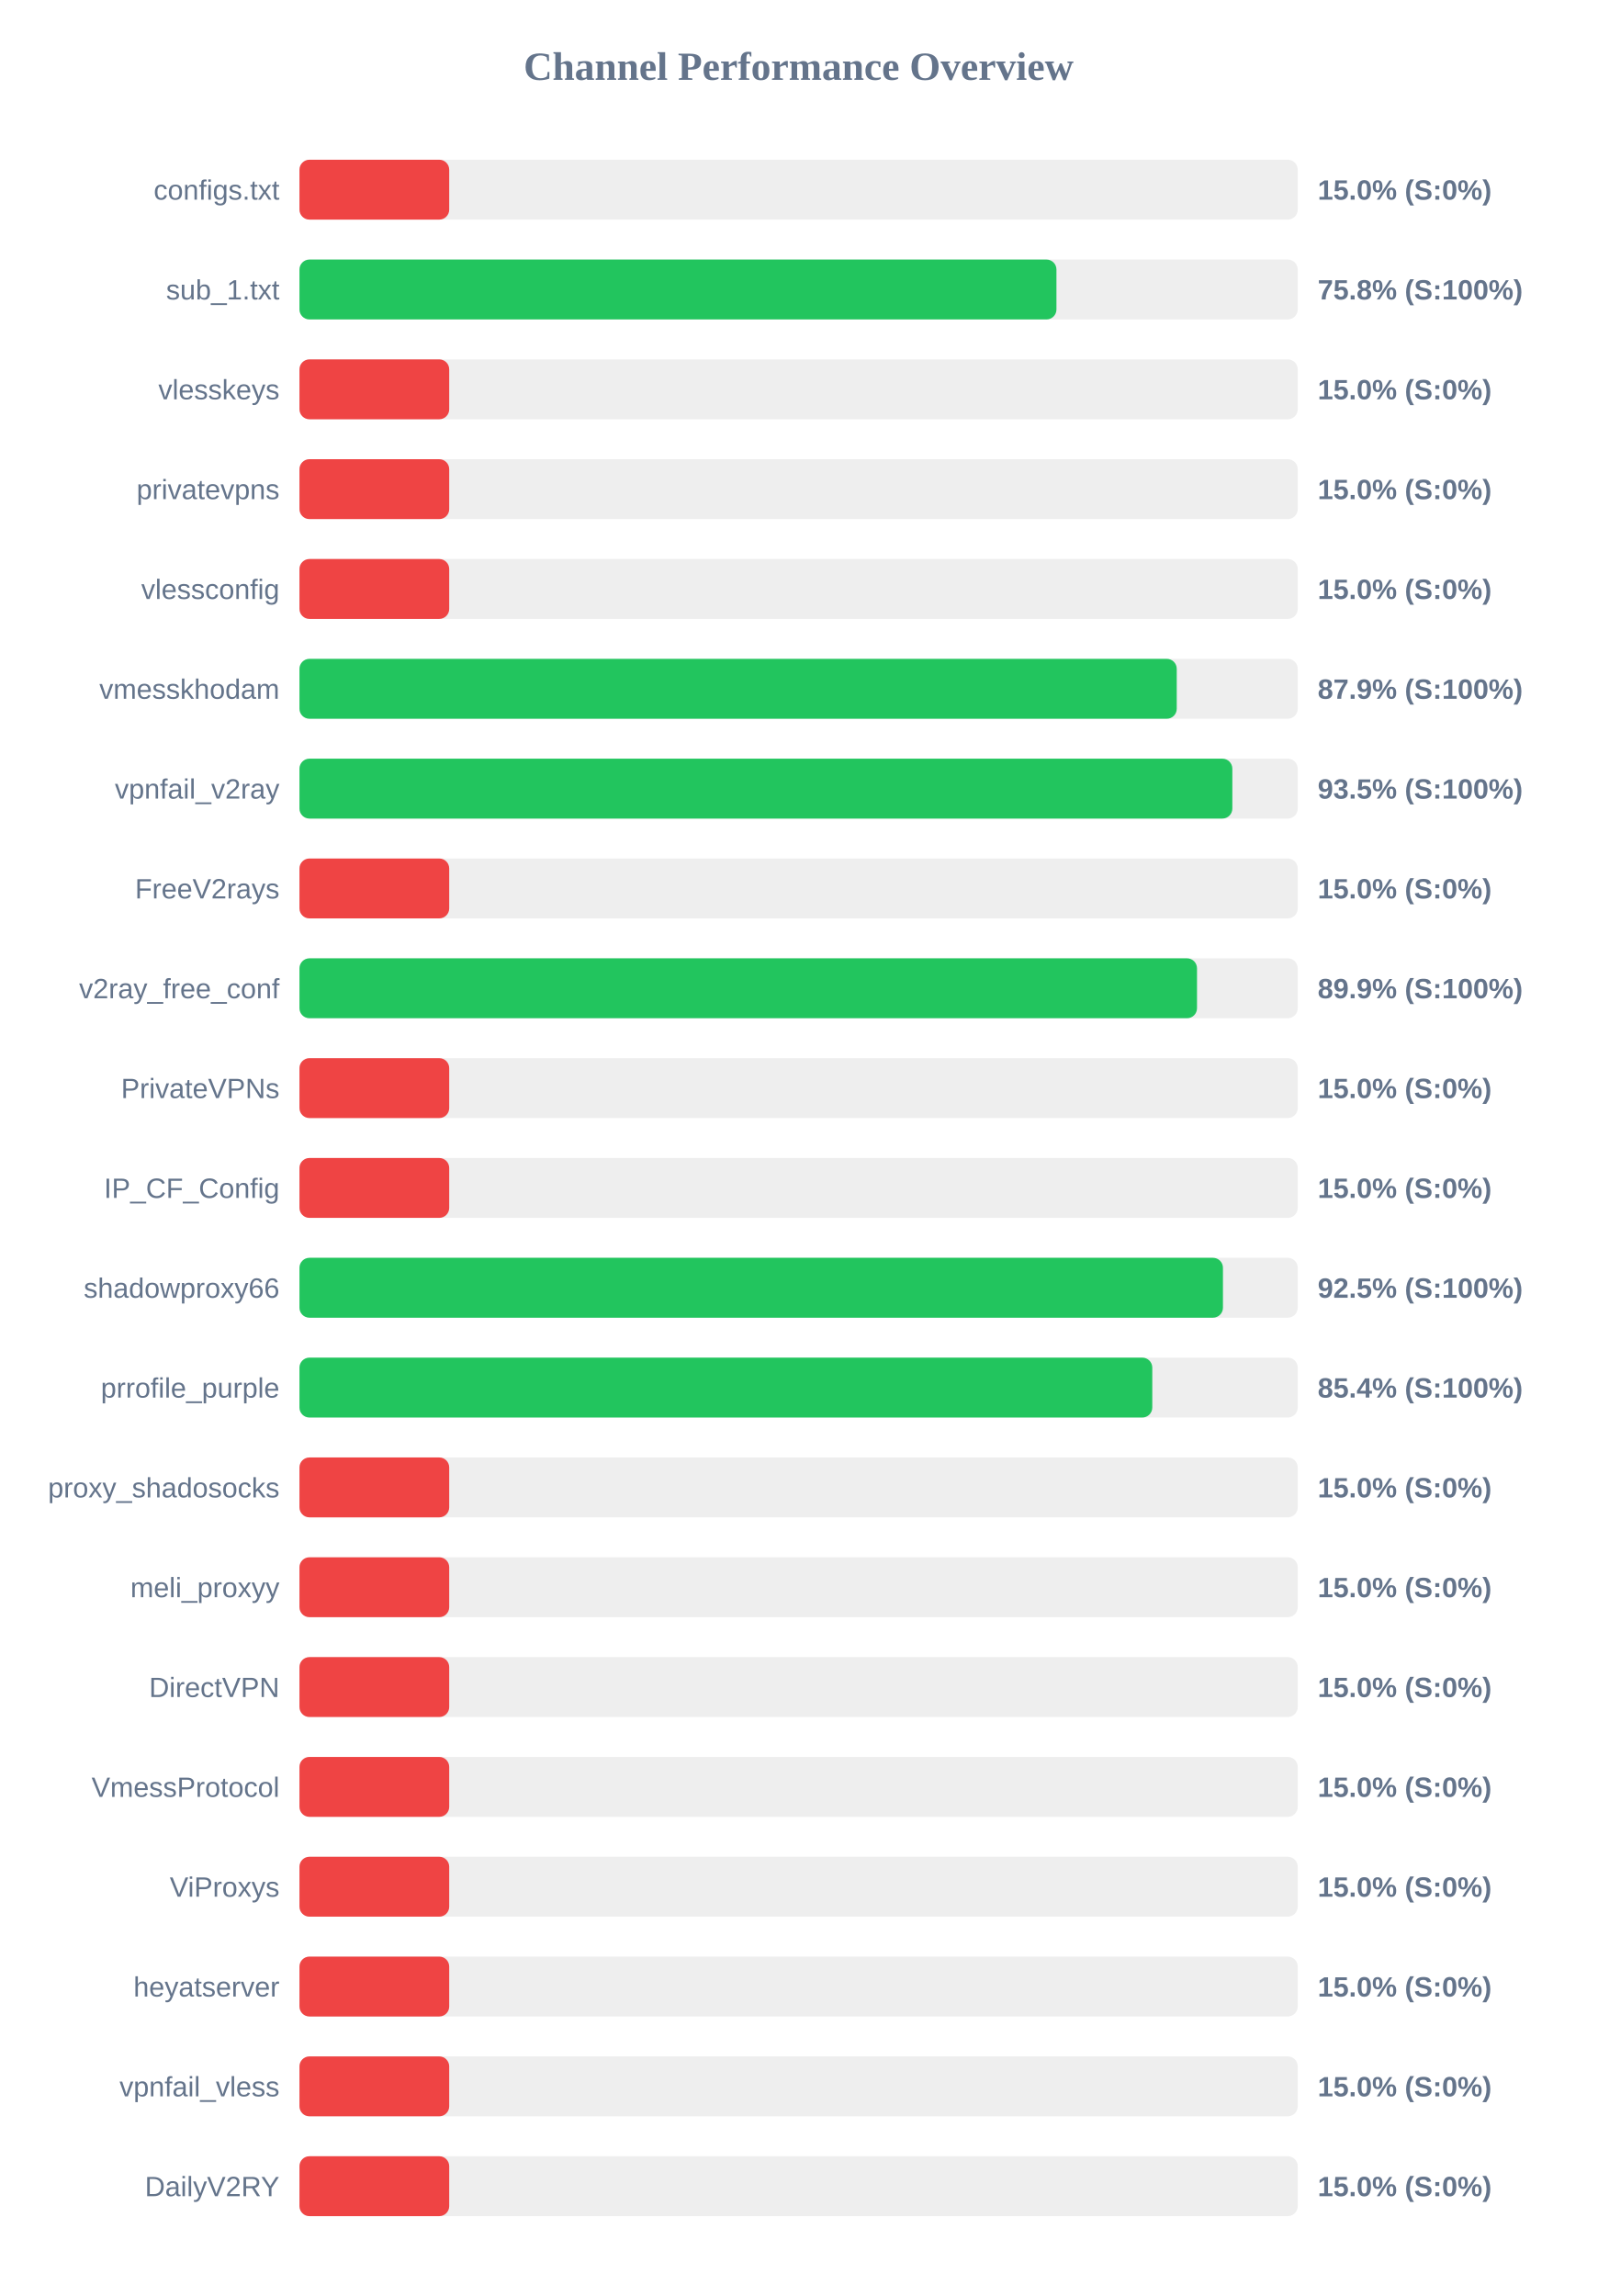
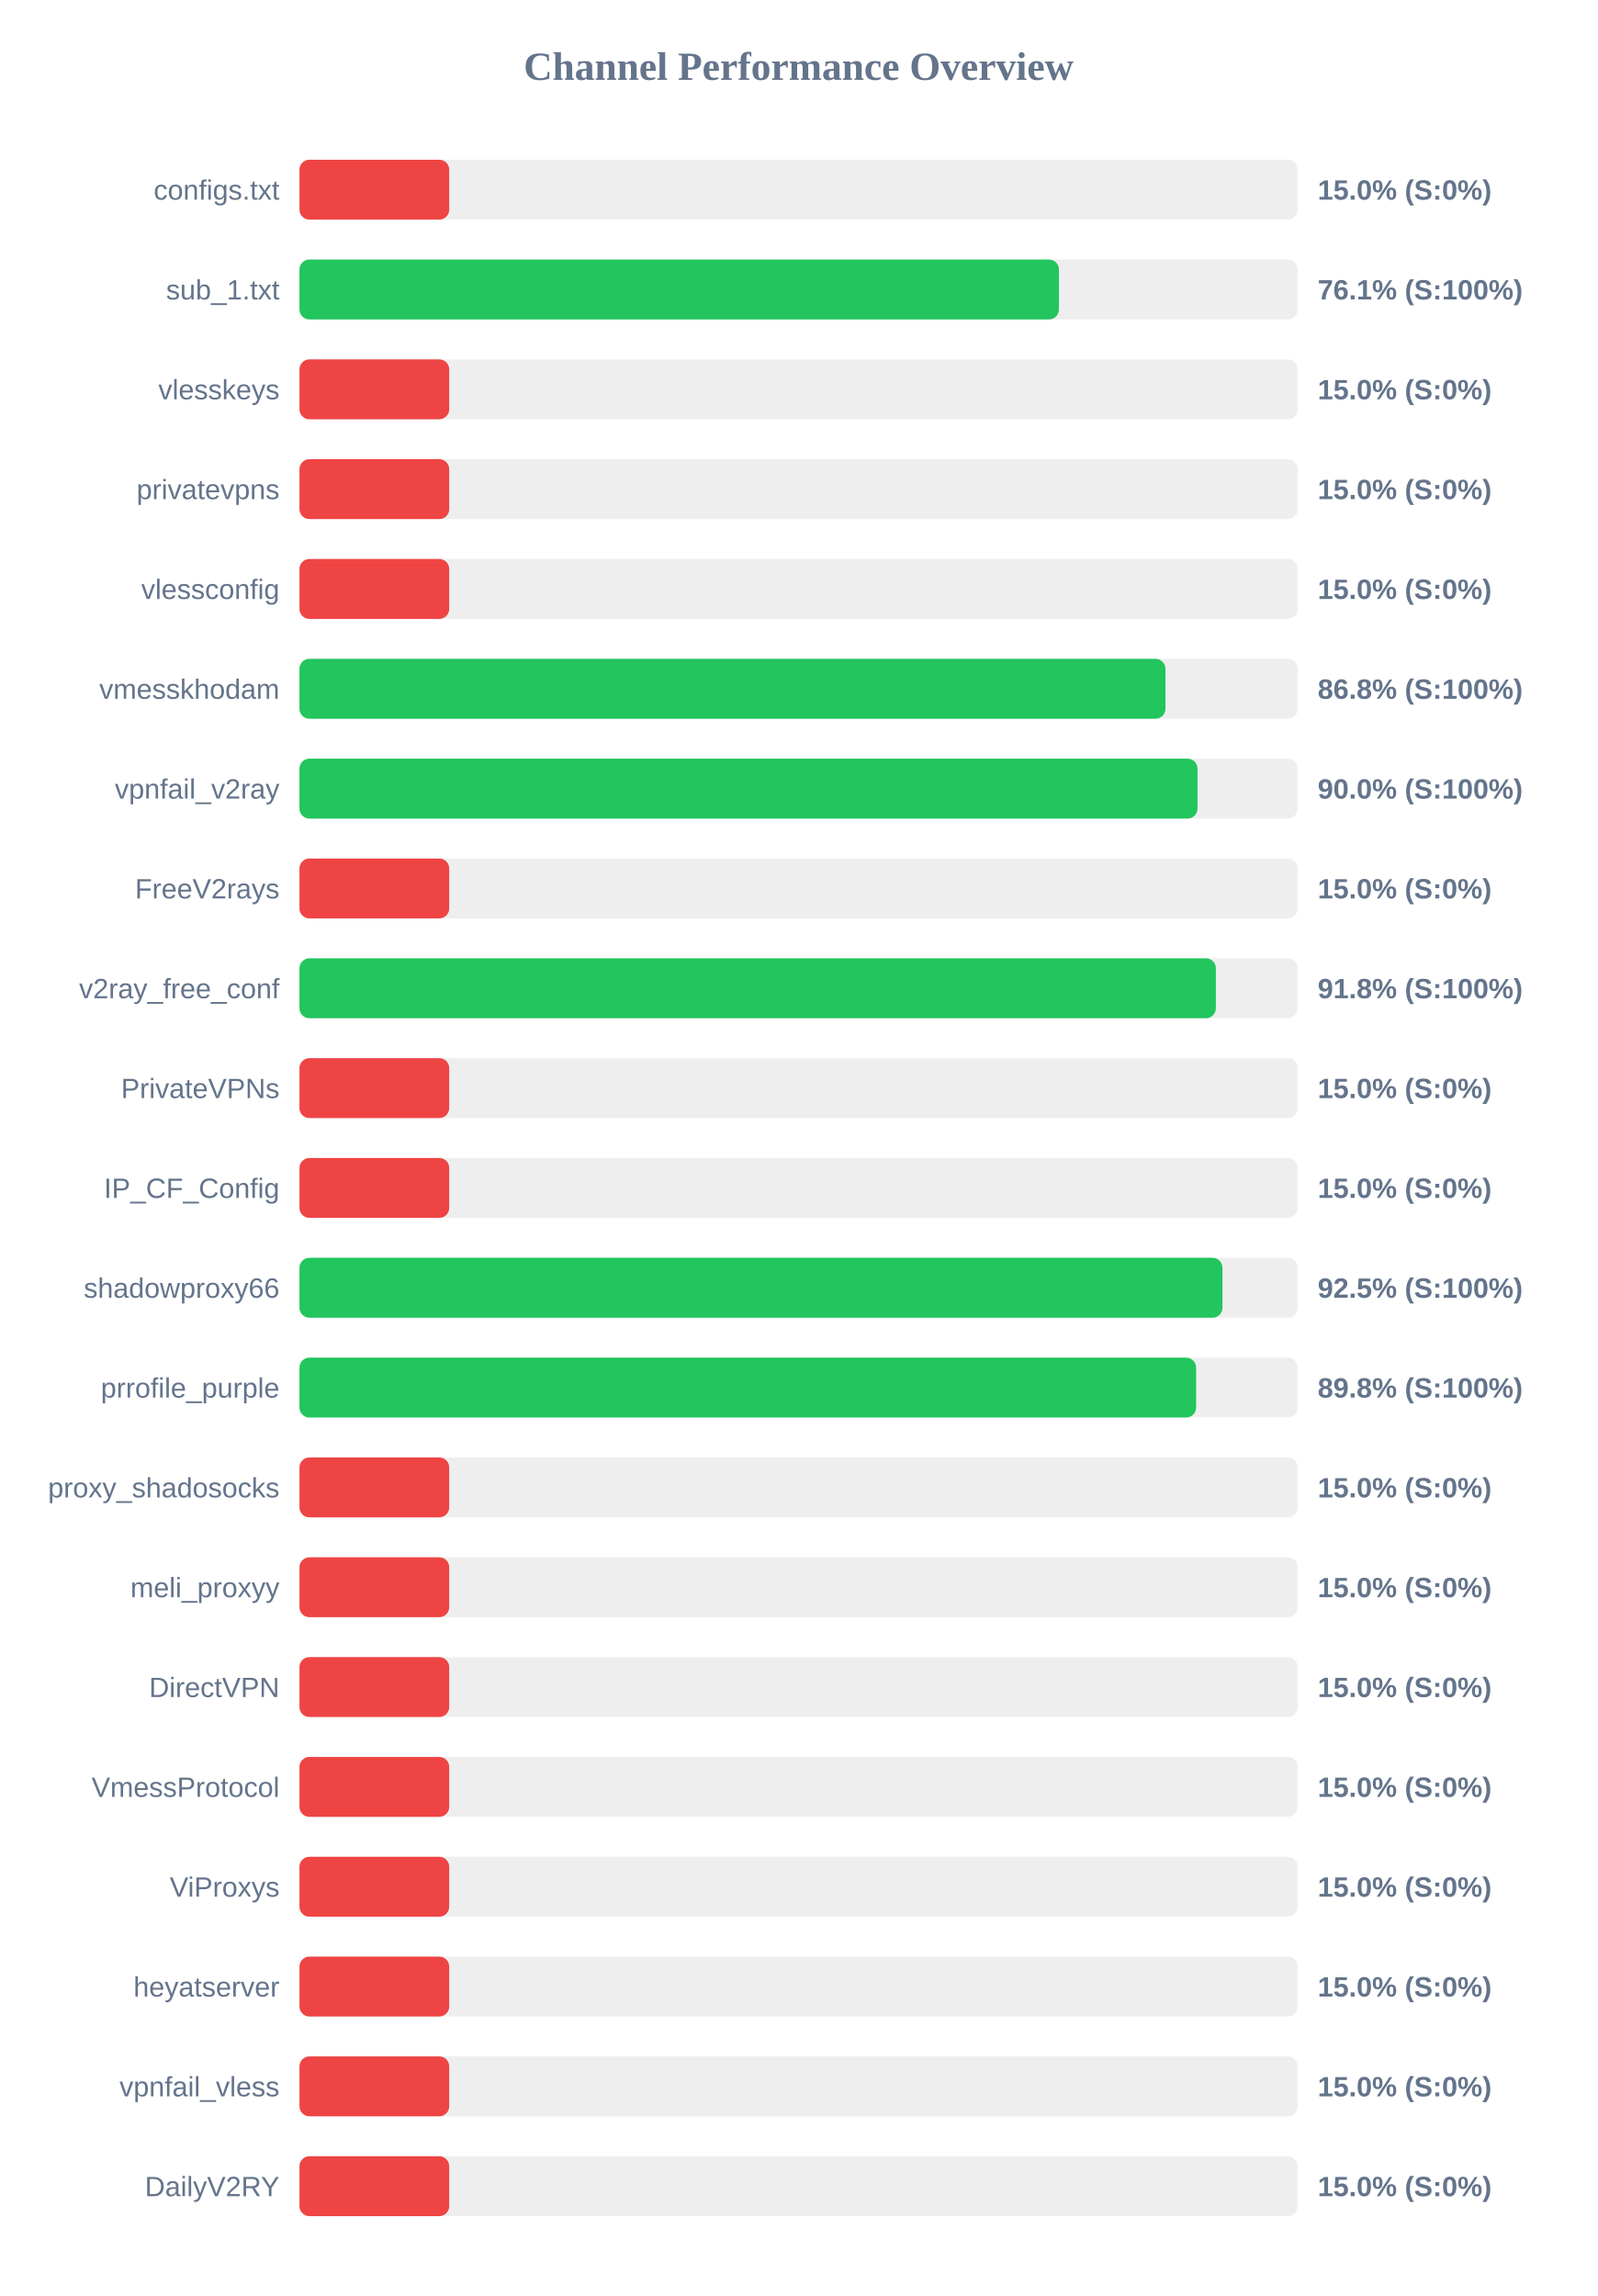
<svg xmlns="http://www.w3.org/2000/svg" width="800" height="1150" version="1.1">
  <style>
        .row { font: 14px Arial; fill: #64748b; }
        .score { font: bold 14px Arial; fill: #64748b; }
    </style>
  <text x="400" y="40" text-anchor="middle" font-size="20px" font-weight="bold" fill="#64748b">Channel Performance Overview</text>
  <rect x="150" y="80" width="500" height="30" fill="#eee" rx="5" />
  <rect x="150" y="80" width="75.0" height="30" fill="#ef4444" rx="5" />
  <text x="140" y="100" text-anchor="end" class="row">configs.txt</text>
  <text x="660" y="100" text-anchor="start" class="score">15.0% (S:0%)</text>
  <rect x="150" y="130" width="500" height="30" fill="#eee" rx="5" />
-   <rect x="150" y="130" width="379.15" height="30" fill="#22c55e" rx="5" />
+   <rect x="150" y="130" width="380.4" height="30" fill="#22c55e" rx="5" />
  <text x="140" y="150" text-anchor="end" class="row">sub_1.txt</text>
-   <text x="660" y="150" text-anchor="start" class="score">75.8% (S:100%)</text>
+   <text x="660" y="150" text-anchor="start" class="score">76.1% (S:100%)</text>
  <rect x="150" y="180" width="500" height="30" fill="#eee" rx="5" />
  <rect x="150" y="180" width="75.0" height="30" fill="#ef4444" rx="5" />
  <text x="140" y="200" text-anchor="end" class="row">vlesskeys</text>
  <text x="660" y="200" text-anchor="start" class="score">15.0% (S:0%)</text>
  <rect x="150" y="230" width="500" height="30" fill="#eee" rx="5" />
  <rect x="150" y="230" width="75.0" height="30" fill="#ef4444" rx="5" />
  <text x="140" y="250" text-anchor="end" class="row">privatevpns</text>
  <text x="660" y="250" text-anchor="start" class="score">15.0% (S:0%)</text>
  <rect x="150" y="280" width="500" height="30" fill="#eee" rx="5" />
  <rect x="150" y="280" width="75.0" height="30" fill="#ef4444" rx="5" />
  <text x="140" y="300" text-anchor="end" class="row">vlessconfig</text>
  <text x="660" y="300" text-anchor="start" class="score">15.0% (S:0%)</text>
  <rect x="150" y="330" width="500" height="30" fill="#eee" rx="5" />
-   <rect x="150" y="330" width="439.4" height="30" fill="#22c55e" rx="5" />
+   <rect x="150" y="330" width="433.75" height="30" fill="#22c55e" rx="5" />
  <text x="140" y="350" text-anchor="end" class="row">vmesskhodam</text>
-   <text x="660" y="350" text-anchor="start" class="score">87.9% (S:100%)</text>
+   <text x="660" y="350" text-anchor="start" class="score">86.8% (S:100%)</text>
  <rect x="150" y="380" width="500" height="30" fill="#eee" rx="5" />
-   <rect x="150" y="380" width="467.25" height="30" fill="#22c55e" rx="5" />
+   <rect x="150" y="380" width="449.8" height="30" fill="#22c55e" rx="5" />
  <text x="140" y="400" text-anchor="end" class="row">vpnfail_v2ray</text>
-   <text x="660" y="400" text-anchor="start" class="score">93.5% (S:100%)</text>
+   <text x="660" y="400" text-anchor="start" class="score">90.0% (S:100%)</text>
  <rect x="150" y="430" width="500" height="30" fill="#eee" rx="5" />
  <rect x="150" y="430" width="75.0" height="30" fill="#ef4444" rx="5" />
  <text x="140" y="450" text-anchor="end" class="row">FreeV2rays</text>
  <text x="660" y="450" text-anchor="start" class="score">15.0% (S:0%)</text>
  <rect x="150" y="480" width="500" height="30" fill="#eee" rx="5" />
-   <rect x="150" y="480" width="449.55" height="30" fill="#22c55e" rx="5" />
+   <rect x="150" y="480" width="459.0" height="30" fill="#22c55e" rx="5" />
  <text x="140" y="500" text-anchor="end" class="row">v2ray_free_conf</text>
-   <text x="660" y="500" text-anchor="start" class="score">89.9% (S:100%)</text>
+   <text x="660" y="500" text-anchor="start" class="score">91.8% (S:100%)</text>
  <rect x="150" y="530" width="500" height="30" fill="#eee" rx="5" />
  <rect x="150" y="530" width="75.0" height="30" fill="#ef4444" rx="5" />
  <text x="140" y="550" text-anchor="end" class="row">PrivateVPNs</text>
  <text x="660" y="550" text-anchor="start" class="score">15.0% (S:0%)</text>
  <rect x="150" y="580" width="500" height="30" fill="#eee" rx="5" />
  <rect x="150" y="580" width="75.0" height="30" fill="#ef4444" rx="5" />
  <text x="140" y="600" text-anchor="end" class="row">IP_CF_Config</text>
  <text x="660" y="600" text-anchor="start" class="score">15.0% (S:0%)</text>
  <rect x="150" y="630" width="500" height="30" fill="#eee" rx="5" />
-   <rect x="150" y="630" width="462.55" height="30" fill="#22c55e" rx="5" />
+   <rect x="150" y="630" width="462.3" height="30" fill="#22c55e" rx="5" />
  <text x="140" y="650" text-anchor="end" class="row">shadowproxy66</text>
  <text x="660" y="650" text-anchor="start" class="score">92.5% (S:100%)</text>
  <rect x="150" y="680" width="500" height="30" fill="#eee" rx="5" />
-   <rect x="150" y="680" width="427.15" height="30" fill="#22c55e" rx="5" />
+   <rect x="150" y="680" width="449.1" height="30" fill="#22c55e" rx="5" />
  <text x="140" y="700" text-anchor="end" class="row">prrofile_purple</text>
-   <text x="660" y="700" text-anchor="start" class="score">85.4% (S:100%)</text>
+   <text x="660" y="700" text-anchor="start" class="score">89.8% (S:100%)</text>
  <rect x="150" y="730" width="500" height="30" fill="#eee" rx="5" />
  <rect x="150" y="730" width="75.0" height="30" fill="#ef4444" rx="5" />
  <text x="140" y="750" text-anchor="end" class="row">proxy_shadosocks</text>
  <text x="660" y="750" text-anchor="start" class="score">15.0% (S:0%)</text>
  <rect x="150" y="780" width="500" height="30" fill="#eee" rx="5" />
  <rect x="150" y="780" width="75.0" height="30" fill="#ef4444" rx="5" />
  <text x="140" y="800" text-anchor="end" class="row">meli_proxyy</text>
  <text x="660" y="800" text-anchor="start" class="score">15.0% (S:0%)</text>
  <rect x="150" y="830" width="500" height="30" fill="#eee" rx="5" />
  <rect x="150" y="830" width="75.0" height="30" fill="#ef4444" rx="5" />
  <text x="140" y="850" text-anchor="end" class="row">DirectVPN</text>
  <text x="660" y="850" text-anchor="start" class="score">15.0% (S:0%)</text>
  <rect x="150" y="880" width="500" height="30" fill="#eee" rx="5" />
  <rect x="150" y="880" width="75.0" height="30" fill="#ef4444" rx="5" />
  <text x="140" y="900" text-anchor="end" class="row">VmessProtocol</text>
  <text x="660" y="900" text-anchor="start" class="score">15.0% (S:0%)</text>
  <rect x="150" y="930" width="500" height="30" fill="#eee" rx="5" />
  <rect x="150" y="930" width="75.0" height="30" fill="#ef4444" rx="5" />
  <text x="140" y="950" text-anchor="end" class="row">ViProxys</text>
  <text x="660" y="950" text-anchor="start" class="score">15.0% (S:0%)</text>
  <rect x="150" y="980" width="500" height="30" fill="#eee" rx="5" />
  <rect x="150" y="980" width="75.0" height="30" fill="#ef4444" rx="5" />
  <text x="140" y="1000" text-anchor="end" class="row">heyatserver</text>
  <text x="660" y="1000" text-anchor="start" class="score">15.0% (S:0%)</text>
  <rect x="150" y="1030" width="500" height="30" fill="#eee" rx="5" />
  <rect x="150" y="1030" width="75.0" height="30" fill="#ef4444" rx="5" />
  <text x="140" y="1050" text-anchor="end" class="row">vpnfail_vless</text>
  <text x="660" y="1050" text-anchor="start" class="score">15.0% (S:0%)</text>
  <rect x="150" y="1080" width="500" height="30" fill="#eee" rx="5" />
  <rect x="150" y="1080" width="75.0" height="30" fill="#ef4444" rx="5" />
  <text x="140" y="1100" text-anchor="end" class="row">DailyV2RY</text>
  <text x="660" y="1100" text-anchor="start" class="score">15.0% (S:0%)</text>
</svg>
